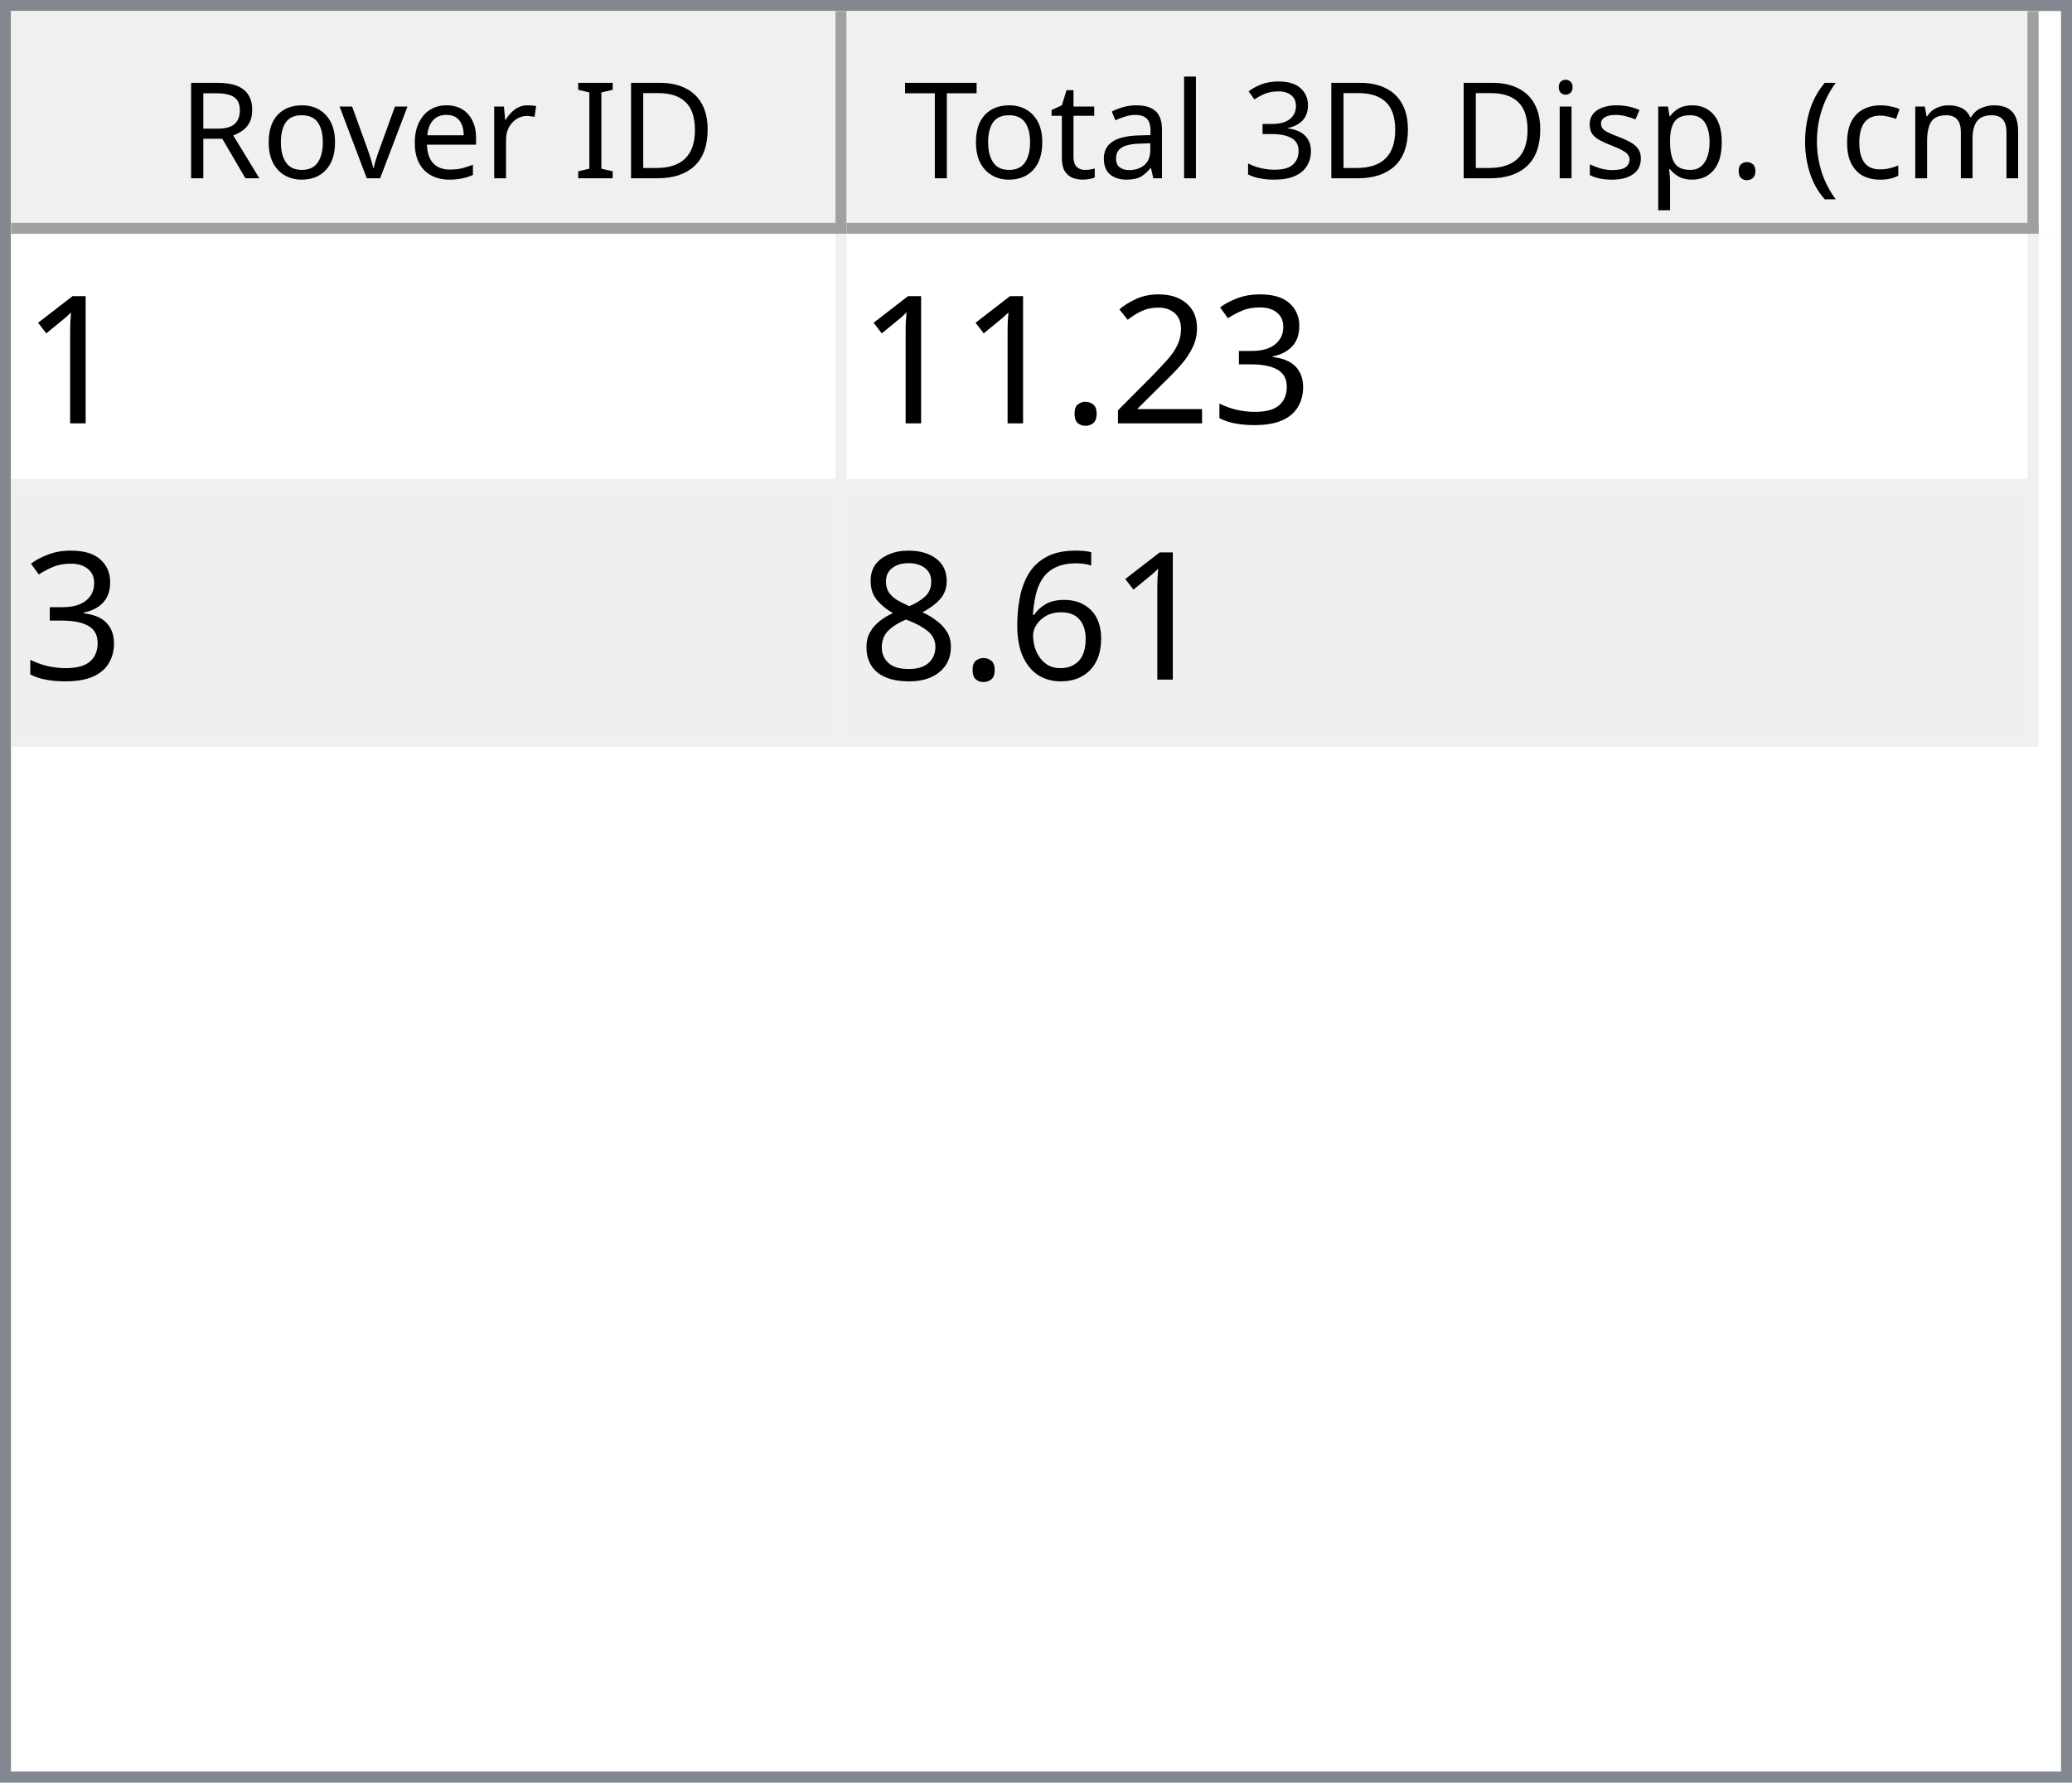
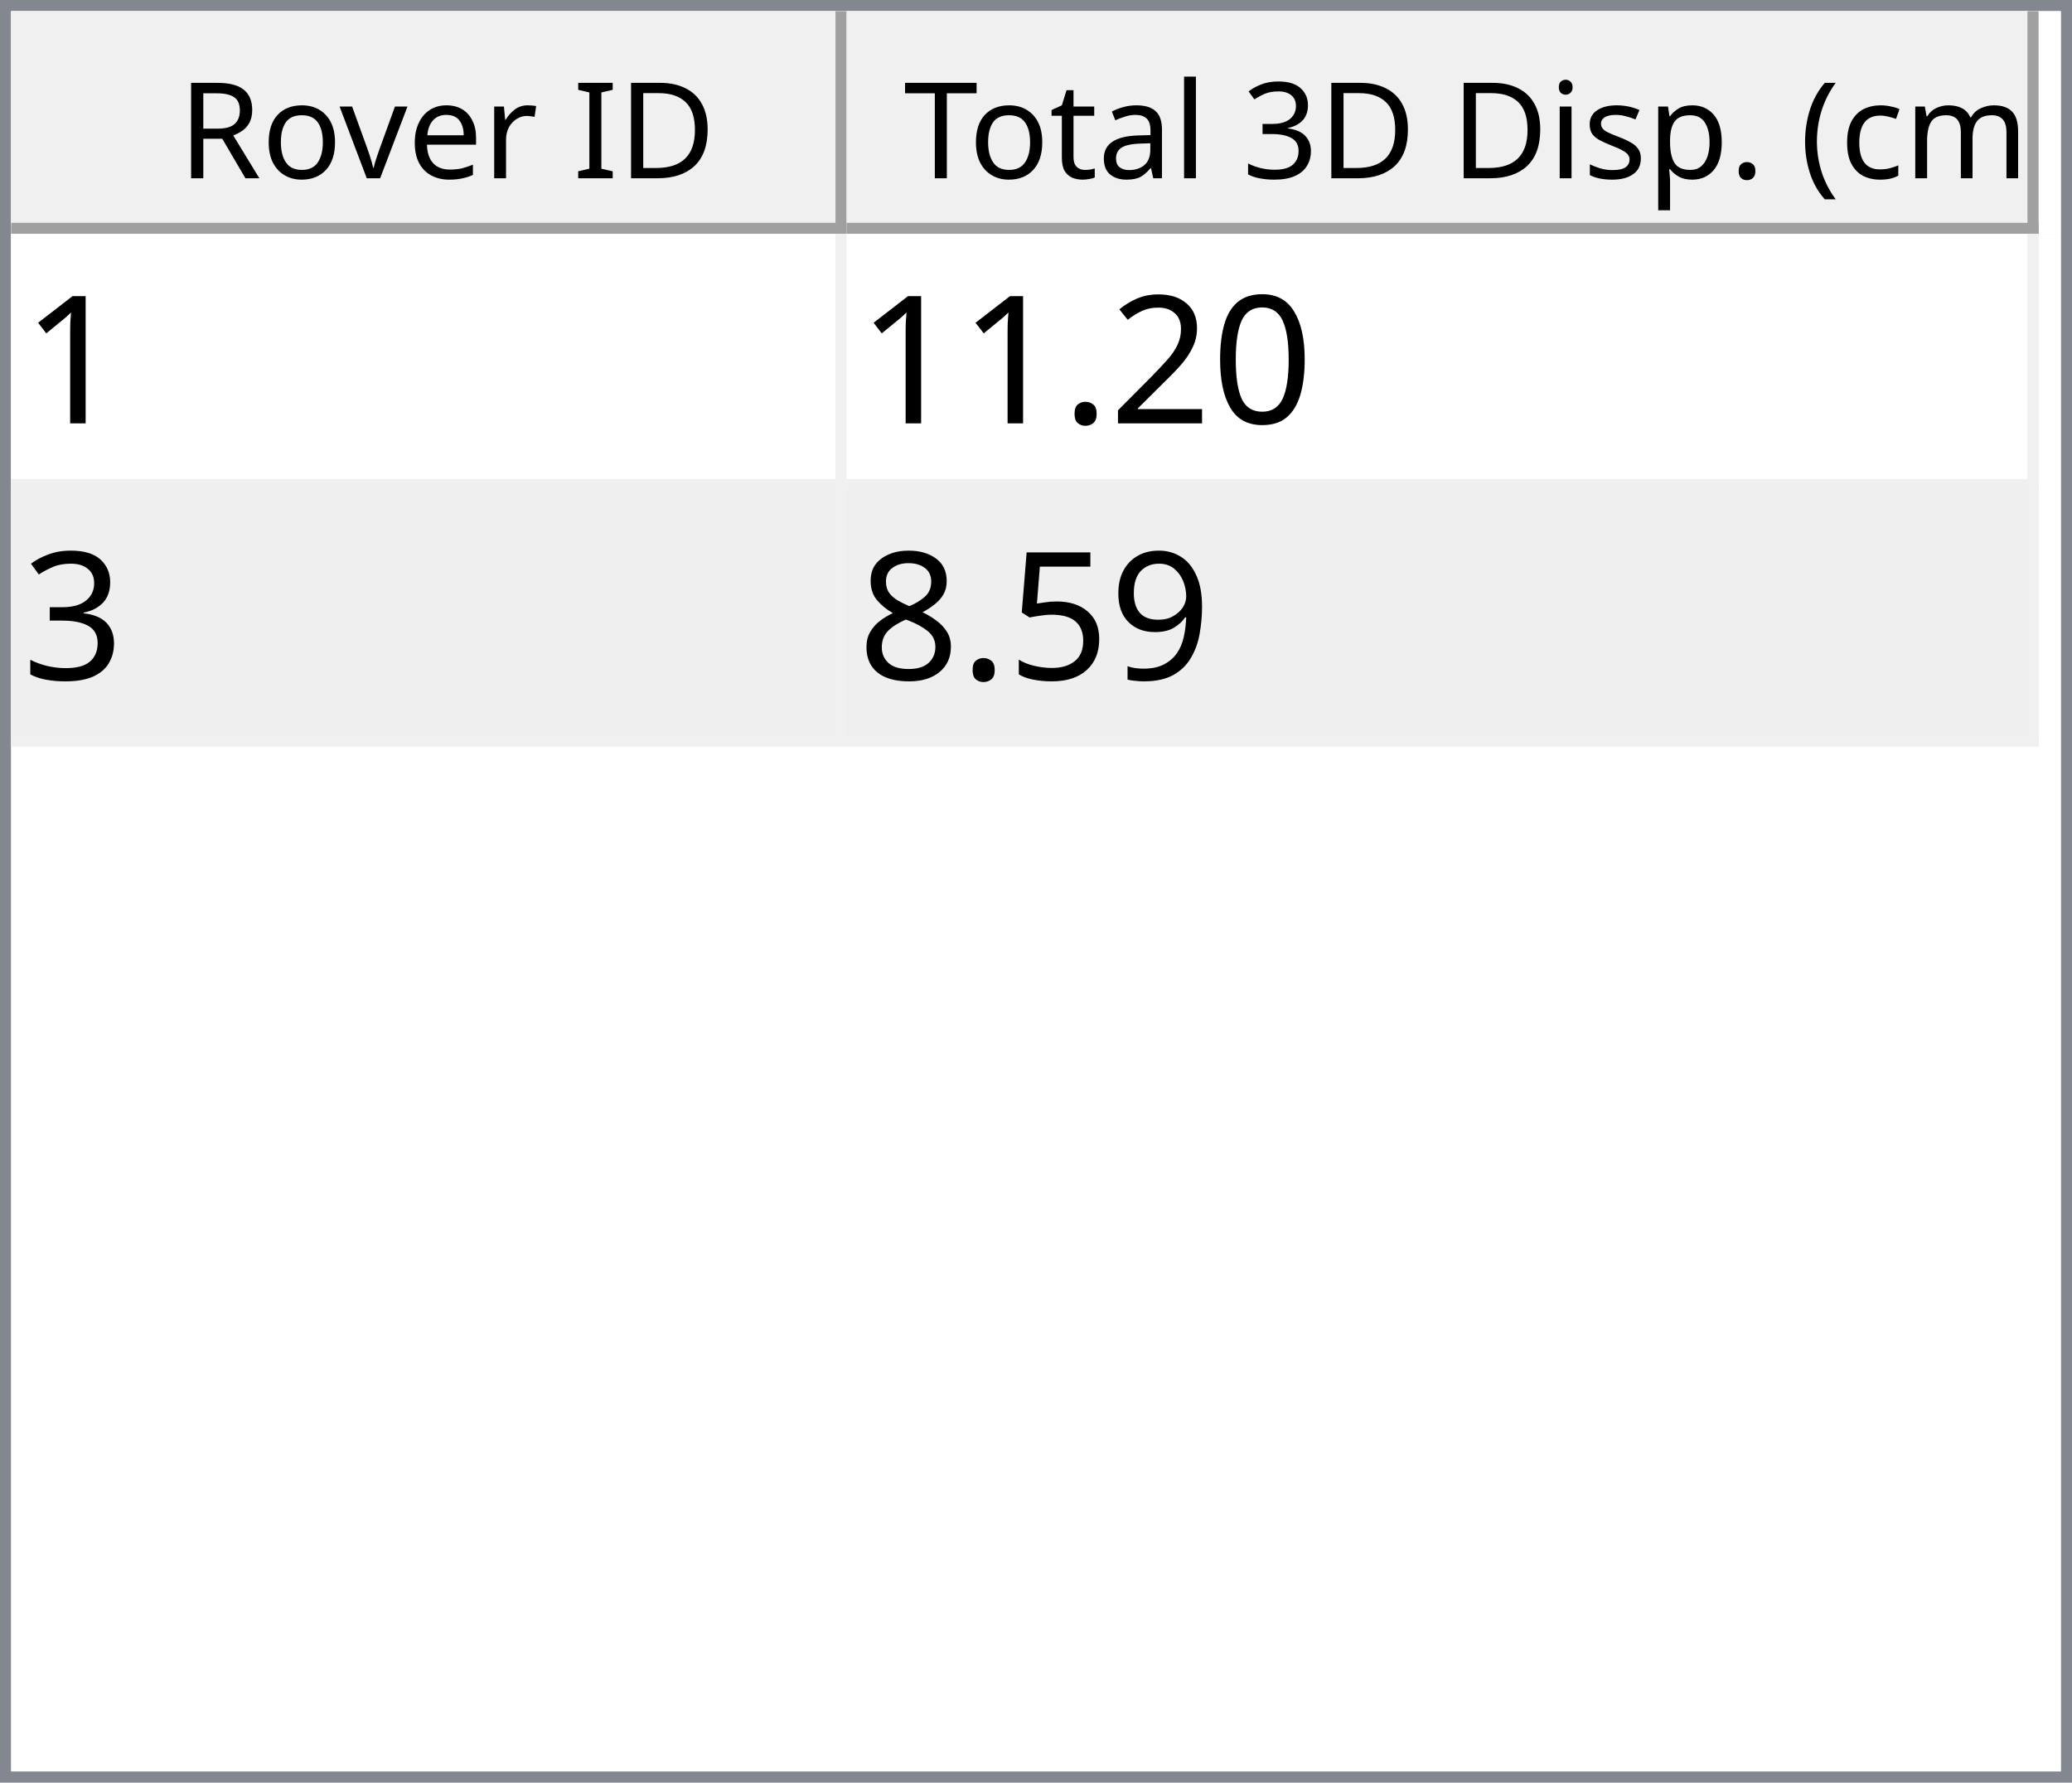
<svg xmlns="http://www.w3.org/2000/svg" style="fill-opacity:1; color-rendering:auto; color-interpolation:auto; text-rendering:auto; stroke:black; stroke-linecap:square; stroke-miterlimit:10; shape-rendering:auto; stroke-opacity:1; fill:black; stroke-dasharray:none; font-weight:normal; stroke-width:1; font-family:'Dialog'; font-style:normal; stroke-linejoin:miter; font-size:12px; stroke-dashoffset:0; image-rendering:auto;" width="186" height="160">
  <defs id="genericDefs" />
  <g>
    <defs id="defs1">
      <clipPath clipPathUnits="userSpaceOnUse" id="clipPath1">
        <path d="M0 0 L186 0 L186 160 L0 160 L0 0 Z" />
      </clipPath>
      <clipPath clipPathUnits="userSpaceOnUse" id="clipPath2">
        <path d="M0 0 L0 160 L186 160 L186 0 Z" />
      </clipPath>
      <clipPath clipPathUnits="userSpaceOnUse" id="clipPath3">
        <path d="M0 0 L0 20 L184 20 L184 0 Z" />
      </clipPath>
      <clipPath clipPathUnits="userSpaceOnUse" id="clipPath4">
        <path d="M0 0 L0 20 L75 20 L75 0 Z" />
      </clipPath>
      <clipPath clipPathUnits="userSpaceOnUse" id="clipPath5">
        <path d="M1 1 L1 19 L74 19 L74 1 Z" />
      </clipPath>
      <clipPath clipPathUnits="userSpaceOnUse" id="clipPath6">
        <path d="M0 0 L0 18 L73 18 L73 0 Z" />
      </clipPath>
      <clipPath clipPathUnits="userSpaceOnUse" id="clipPath7">
        <path d="M-0.5 -0.5 L-0.5 19.5 L74.5 19.5 L74.5 -0.5 Z" />
      </clipPath>
      <clipPath clipPathUnits="userSpaceOnUse" id="clipPath8">
        <path d="M0 0 L0 20 L107 20 L107 0 Z" />
      </clipPath>
      <clipPath clipPathUnits="userSpaceOnUse" id="clipPath9">
        <path d="M1 1 L1 19 L106 19 L106 1 Z" />
      </clipPath>
      <clipPath clipPathUnits="userSpaceOnUse" id="clipPath10">
        <path d="M0 0 L0 18 L105 18 L105 0 Z" />
      </clipPath>
      <clipPath clipPathUnits="userSpaceOnUse" id="clipPath11">
        <path d="M-0.5 -0.5 L-0.5 19.5 L106.5 19.5 L106.5 -0.5 Z" />
      </clipPath>
      <clipPath clipPathUnits="userSpaceOnUse" id="clipPath12">
        <path d="M0 0 L0 138 L184 138 L184 0 Z" />
      </clipPath>
      <clipPath clipPathUnits="userSpaceOnUse" id="clipPath13">
        <path d="M0 0 L0 46 L182 46 L182 0 Z" />
      </clipPath>
      <clipPath clipPathUnits="userSpaceOnUse" id="clipPath14">
        <path d="M-0.5 -0.5 L-0.5 45.5 L181.5 45.5 L181.5 -0.5 Z" />
      </clipPath>
      <clipPath clipPathUnits="userSpaceOnUse" id="clipPath15">
        <path d="M0 0 L0 22 L74 22 L74 0 Z" />
      </clipPath>
      <clipPath clipPathUnits="userSpaceOnUse" id="clipPath16">
        <path d="M0 0 L0 22 L106 22 L106 0 Z" />
      </clipPath>
      <font horiz-adv-x="64.551" id="font1">
        <font-face ascent="107.91" descent="25.098" units-per-em="100" style="font-style:normal; font-family:Segoe UI; font-weight:normal;" />
        <missing-glyph horiz-adv-x="64.551" d="M8.109 0 L8.109 68.266 L56.453 68.266 L56.453 0 L8.109 0 ZM15.328 7.234 L49.219 7.234 L49.219 61.031 L15.328 61.031 L15.328 7.234 Z" />
        <glyph unicode="D" horiz-adv-x="70.117" d="M9.188 0 L9.188 70.016 L28.516 70.016 Q65.531 70.016 65.531 35.891 Q65.531 19.672 55.25 9.836 Q44.969 0 27.734 0 L9.188 0 ZM17.391 62.594 L17.391 7.422 L27.828 7.422 Q41.609 7.422 49.273 14.797 Q56.938 22.172 56.938 35.688 Q56.938 62.594 28.328 62.594 L17.391 62.594 Z" />
        <glyph unicode="I" horiz-adv-x="26.611" d="M17.391 0 L9.188 0 L9.188 70.016 L17.391 70.016 L17.391 0 Z" />
        <glyph unicode=" " horiz-adv-x="27.393" d="" />
        <glyph unicode="r" horiz-adv-x="34.766" d="M34.188 41.891 Q32.078 43.5 28.125 43.5 Q23 43.5 19.555 38.672 Q16.109 33.844 16.109 25.484 L16.109 0 L8.109 0 L8.109 50 L16.109 50 L16.109 39.703 L16.312 39.703 Q18.016 44.969 21.531 47.922 Q25.047 50.875 29.391 50.875 Q32.516 50.875 34.188 50.203 L34.188 41.891 Z" />
        <glyph unicode="e" horiz-adv-x="52.295" d="M48.297 23 L12.984 23 Q13.188 14.656 17.484 10.109 Q21.781 5.562 29.297 5.562 Q37.75 5.562 44.828 11.141 L44.828 3.609 Q38.234 -1.172 27.391 -1.172 Q16.797 -1.172 10.742 5.641 Q4.688 12.453 4.688 24.812 Q4.688 36.469 11.305 43.82 Q17.922 51.172 27.734 51.172 Q37.547 51.172 42.922 44.828 Q48.297 38.484 48.297 27.203 L48.297 23 ZM40.094 29.781 Q40.047 36.719 36.75 40.578 Q33.453 44.438 27.594 44.438 Q21.922 44.438 17.969 40.383 Q14.016 36.328 13.094 29.781 L40.094 29.781 Z" />
        <glyph unicode="v" horiz-adv-x="47.9" d="M47.406 50 L27.484 0 L19.625 0 L0.688 50 L9.469 50 L22.172 13.672 Q23.578 9.672 23.922 6.688 L24.125 6.688 Q24.609 10.453 25.688 13.484 L38.969 50 L47.406 50 Z" />
        <glyph unicode="o" horiz-adv-x="58.594" d="M29 -1.172 Q17.922 -1.172 11.305 5.836 Q4.688 12.844 4.688 24.422 Q4.688 37.016 11.57 44.094 Q18.453 51.172 30.172 51.172 Q41.359 51.172 47.633 44.289 Q53.906 37.406 53.906 25.203 Q53.906 13.234 47.141 6.031 Q40.375 -1.172 29 -1.172 ZM29.594 44.438 Q21.875 44.438 17.383 39.188 Q12.891 33.938 12.891 24.703 Q12.891 15.828 17.43 10.695 Q21.969 5.562 29.594 5.562 Q37.359 5.562 41.531 10.594 Q45.703 15.625 45.703 24.906 Q45.703 34.281 41.531 39.359 Q37.359 44.438 29.594 44.438 Z" />
        <glyph unicode="R" horiz-adv-x="59.814" d="M59.375 0 L49.609 0 L37.891 19.625 Q36.281 22.359 34.766 24.289 Q33.25 26.219 31.664 27.438 Q30.078 28.656 28.25 29.219 Q26.422 29.781 24.125 29.781 L17.391 29.781 L17.391 0 L9.188 0 L9.188 70.016 L30.078 70.016 Q34.672 70.016 38.555 68.867 Q42.438 67.719 45.289 65.375 Q48.141 63.031 49.758 59.547 Q51.375 56.062 51.375 51.375 Q51.375 47.703 50.273 44.656 Q49.172 41.609 47.148 39.211 Q45.125 36.812 42.266 35.133 Q39.406 33.453 35.844 32.516 L35.844 32.328 Q37.594 31.547 38.891 30.547 Q40.188 29.547 41.359 28.18 Q42.531 26.812 43.68 25.078 Q44.828 23.344 46.234 21.047 L59.375 0 ZM17.391 62.594 L17.391 37.203 L28.516 37.203 Q31.594 37.203 34.203 38.133 Q36.812 39.062 38.719 40.797 Q40.625 42.531 41.703 45.047 Q42.781 47.562 42.781 50.688 Q42.781 56.297 39.141 59.445 Q35.5 62.594 28.609 62.594 L17.391 62.594 Z" />
        <glyph unicode=")" horiz-adv-x="30.176" d="M8.297 -15.922 L1.172 -15.922 Q16.406 2.344 16.406 26.812 Q16.406 51.469 1.078 70.016 L8.297 70.016 Q23.531 52.156 23.531 26.703 Q23.531 1.375 8.297 -15.922 Z" />
        <glyph unicode="m" horiz-adv-x="86.133" d="M79.109 0 L71.094 0 L71.094 28.719 Q71.094 37.016 68.531 40.727 Q65.969 44.438 59.906 44.438 Q54.781 44.438 51.195 39.75 Q47.609 35.062 47.609 28.516 L47.609 0 L39.594 0 L39.594 29.688 Q39.594 44.438 28.219 44.438 Q22.953 44.438 19.531 40.016 Q16.109 35.594 16.109 28.516 L16.109 0 L8.109 0 L8.109 50 L16.109 50 L16.109 42.094 L16.312 42.094 Q21.625 51.172 31.844 51.172 Q36.969 51.172 40.773 48.312 Q44.578 45.453 46 40.828 Q51.562 51.172 62.594 51.172 Q79.109 51.172 79.109 30.812 L79.109 0 Z" />
        <glyph unicode="c" horiz-adv-x="46.191" d="M42.188 2.297 Q36.422 -1.172 28.516 -1.172 Q17.828 -1.172 11.258 5.789 Q4.688 12.75 4.688 23.828 Q4.688 36.188 11.766 43.68 Q18.844 51.172 30.672 51.172 Q37.25 51.172 42.281 48.734 L42.281 40.531 Q36.719 44.438 30.375 44.438 Q22.703 44.438 17.797 38.945 Q12.891 33.453 12.891 24.516 Q12.891 15.719 17.508 10.641 Q22.125 5.562 29.891 5.562 Q36.422 5.562 42.188 9.906 L42.188 2.297 Z" />
        <glyph unicode="(" horiz-adv-x="30.176" d="M29.109 -15.922 L21.969 -15.922 Q6.844 1.375 6.844 26.703 Q6.844 52.156 21.969 70.016 L29.203 70.016 Q13.875 51.469 13.875 26.812 Q13.875 2.344 29.109 -15.922 Z" />
        <glyph unicode="." horiz-adv-x="21.68" d="M10.891 -1.078 Q8.641 -1.078 7.055 0.539 Q5.469 2.156 5.469 4.391 Q5.469 6.641 7.055 8.273 Q8.641 9.906 10.891 9.906 Q13.188 9.906 14.797 8.273 Q16.406 6.641 16.406 4.391 Q16.406 2.156 14.797 0.539 Q13.188 -1.078 10.891 -1.078 Z" />
        <glyph unicode="p" horiz-adv-x="58.789" d="M16.312 7.234 L16.109 7.234 L16.109 -23 L8.109 -23 L8.109 50 L16.109 50 L16.109 41.219 L16.312 41.219 Q22.219 51.172 33.594 51.172 Q43.266 51.172 48.688 44.461 Q54.109 37.75 54.109 26.469 Q54.109 13.922 48 6.375 Q41.891 -1.172 31.297 -1.172 Q21.578 -1.172 16.312 7.234 ZM16.109 27.391 L16.109 20.406 Q16.109 14.203 20.141 9.883 Q24.172 5.562 30.375 5.562 Q37.641 5.562 41.773 11.133 Q45.906 16.703 45.906 26.609 Q45.906 34.969 42.047 39.703 Q38.188 44.438 31.594 44.438 Q24.609 44.438 20.359 39.578 Q16.109 34.719 16.109 27.391 Z" />
        <glyph unicode="s" horiz-adv-x="42.432" d="M5.078 1.812 L5.078 10.406 Q11.625 5.562 19.484 5.562 Q30.031 5.562 30.031 12.594 Q30.031 14.594 29.125 15.992 Q28.219 17.391 26.68 18.461 Q25.141 19.531 23.07 20.383 Q21 21.234 18.609 22.172 Q15.281 23.484 12.766 24.828 Q10.25 26.172 8.57 27.859 Q6.891 29.547 6.031 31.695 Q5.172 33.844 5.172 36.719 Q5.172 40.234 6.789 42.945 Q8.406 45.656 11.086 47.484 Q13.766 49.312 17.211 50.242 Q20.656 51.172 24.312 51.172 Q30.812 51.172 35.938 48.922 L35.938 40.828 Q30.422 44.438 23.25 44.438 Q21 44.438 19.195 43.922 Q17.391 43.406 16.094 42.477 Q14.797 41.547 14.086 40.258 Q13.375 38.969 13.375 37.406 Q13.375 35.453 14.086 34.133 Q14.797 32.812 16.164 31.789 Q17.531 30.766 19.484 29.938 Q21.438 29.109 23.922 28.125 Q27.25 26.859 29.883 25.516 Q32.516 24.172 34.375 22.484 Q36.234 20.797 37.234 18.602 Q38.234 16.406 38.234 13.375 Q38.234 9.672 36.602 6.938 Q34.969 4.203 32.234 2.398 Q29.5 0.594 25.93 -0.289 Q22.359 -1.172 18.453 -1.172 Q10.75 -1.172 5.078 1.812 Z" />
        <glyph unicode="i" horiz-adv-x="24.219" d="M12.203 62.703 Q10.062 62.703 8.547 64.164 Q7.031 65.625 7.031 67.875 Q7.031 70.125 8.547 71.609 Q10.062 73.094 12.203 73.094 Q14.406 73.094 15.945 71.609 Q17.484 70.125 17.484 67.875 Q17.484 65.719 15.945 64.211 Q14.406 62.703 12.203 62.703 ZM16.109 0 L8.109 0 L8.109 50 L16.109 50 L16.109 0 Z" />
        <glyph unicode="3" horiz-adv-x="53.906" d="M46.531 19.828 Q46.531 15.094 44.75 11.211 Q42.969 7.328 39.719 4.57 Q36.469 1.812 31.93 0.297 Q27.391 -1.219 21.922 -1.219 Q11.922 -1.219 6 2.594 L6 11.188 Q13.094 5.609 22.219 5.609 Q25.875 5.609 28.828 6.539 Q31.781 7.469 33.906 9.227 Q36.031 10.984 37.18 13.477 Q38.328 15.969 38.328 19.094 Q38.328 32.812 18.797 32.812 L12.984 32.812 L12.984 39.594 L18.5 39.594 Q35.797 39.594 35.797 52.484 Q35.797 64.406 22.609 64.406 Q15.188 64.406 8.688 59.422 L8.688 67.188 Q15.375 71.188 24.609 71.188 Q29 71.188 32.57 69.969 Q36.141 68.75 38.68 66.555 Q41.219 64.359 42.609 61.281 Q44 58.203 44 54.5 Q44 40.672 30.031 36.719 L30.031 36.531 Q33.594 36.141 36.625 34.797 Q39.656 33.453 41.852 31.305 Q44.047 29.156 45.289 26.25 Q46.531 23.344 46.531 19.828 Z" />
        <glyph unicode="l" horiz-adv-x="24.219" d="M16.109 0 L8.109 0 L8.109 74.031 L16.109 74.031 L16.109 0 Z" />
        <glyph unicode="a" horiz-adv-x="50.879" d="M43.891 0 L35.891 0 L35.891 7.812 L35.688 7.812 Q30.469 -1.172 20.312 -1.172 Q12.844 -1.172 8.617 2.781 Q4.391 6.734 4.391 13.281 Q4.391 27.297 20.906 29.594 L35.891 31.688 Q35.891 44.438 25.594 44.438 Q16.547 44.438 9.281 38.281 L9.281 46.484 Q16.656 51.172 26.266 51.172 Q43.891 51.172 43.891 32.516 L43.891 0 ZM35.891 25.297 L23.828 23.641 Q18.266 22.859 15.43 20.875 Q12.594 18.891 12.594 13.875 Q12.594 10.203 15.211 7.883 Q17.828 5.562 22.172 5.562 Q28.125 5.562 32.008 9.742 Q35.891 13.922 35.891 20.312 L35.891 25.297 Z" />
        <glyph unicode="t" horiz-adv-x="33.887" d="M31.297 0.484 Q28.469 -1.078 23.828 -1.078 Q10.688 -1.078 10.688 13.578 L10.688 43.172 L2.094 43.172 L2.094 50 L10.688 50 L10.688 62.203 L18.703 64.797 L18.703 50 L31.297 50 L31.297 43.172 L18.703 43.172 L18.703 14.984 Q18.703 9.969 20.414 7.82 Q22.125 5.672 26.078 5.672 Q29.109 5.672 31.297 7.328 L31.297 0.484 Z" />
        <glyph unicode="T" horiz-adv-x="52.393" d="M50.594 62.594 L30.375 62.594 L30.375 0 L22.172 0 L22.172 62.594 L2 62.594 L2 70.016 L50.594 70.016 L50.594 62.594 Z" />
      </font>
      <font horiz-adv-x="75.0" id="font2">
        <font-face ascent="100.537" descent="21.973" units-per-em="100" style="font-style:normal; font-family:sans-serif; font-weight:normal;" />
        <missing-glyph horiz-adv-x="75.0" d="M12.5 0 L12.5 62.5 L62.5 62.5 L62.5 0 L12.5 0 ZM14.062 1.562 L60.938 1.562 L60.938 60.938 L14.062 60.938 L14.062 1.562 Z" />
        <glyph unicode="1" horiz-adv-x="55.615" d="M37.25 0 L28.469 0 L28.469 56 Q25.297 52.984 20.141 49.953 Q14.984 46.922 10.891 45.406 L10.891 53.906 Q18.266 57.375 23.781 62.305 Q29.297 67.234 31.594 71.875 L37.25 71.875 L37.25 0 Z" />
-         <glyph unicode="3" horiz-adv-x="55.615" d="M4.203 18.891 L12.984 20.062 Q14.5 12.594 18.141 9.297 Q21.781 6 27 6 Q33.203 6 37.477 10.297 Q41.75 14.594 41.75 20.953 Q41.75 27 37.797 30.93 Q33.844 34.859 27.734 34.859 Q25.25 34.859 21.531 33.891 L22.516 41.609 Q23.391 41.5 23.922 41.5 Q29.547 41.5 34.039 44.43 Q38.531 47.359 38.531 53.469 Q38.531 58.297 35.258 61.477 Q31.984 64.656 26.812 64.656 Q21.688 64.656 18.266 61.43 Q14.844 58.203 13.875 51.766 L5.078 53.328 Q6.688 62.156 12.398 67.016 Q18.109 71.875 26.609 71.875 Q32.469 71.875 37.398 69.359 Q42.328 66.844 44.945 62.5 Q47.562 58.156 47.562 53.266 Q47.562 48.641 45.07 44.828 Q42.578 41.016 37.703 38.766 Q44.047 37.312 47.562 32.695 Q51.078 28.078 51.078 21.141 Q51.078 11.766 44.242 5.25 Q37.406 -1.266 26.953 -1.266 Q17.531 -1.266 11.305 4.352 Q5.078 9.969 4.203 18.891 Z" />
+         <glyph unicode="0" horiz-adv-x="55.615" d="M4.156 35.297 Q4.156 48 6.766 55.742 Q9.375 63.484 14.523 67.68 Q19.672 71.875 27.484 71.875 Q33.25 71.875 37.594 69.555 Q41.938 67.234 44.773 62.867 Q47.609 58.5 49.219 52.227 Q50.828 45.953 50.828 35.297 Q50.828 22.703 48.242 14.969 Q45.656 7.234 40.508 3.008 Q35.359 -1.219 27.484 -1.219 Q17.141 -1.219 11.234 6.203 Q4.156 15.141 4.156 35.297 ZM13.188 35.297 Q13.188 17.672 17.312 11.836 Q21.438 6 27.484 6 Q33.547 6 37.672 11.859 Q41.797 17.719 41.797 35.297 Q41.797 52.984 37.672 58.789 Q33.547 64.594 27.391 64.594 Q21.344 64.594 17.719 59.469 Q13.188 52.938 13.188 35.297 Z" />
        <glyph unicode="2" horiz-adv-x="55.615" d="M50.344 8.453 L50.344 0 L3.031 0 Q2.938 3.172 4.047 6.109 Q5.859 10.938 9.836 15.625 Q13.812 20.312 21.344 26.469 Q33.016 36.031 37.117 41.625 Q41.219 47.219 41.219 52.203 Q41.219 57.422 37.477 61.008 Q33.734 64.594 27.734 64.594 Q21.391 64.594 17.578 60.789 Q13.766 56.984 13.719 50.25 L4.688 51.172 Q5.609 61.281 11.664 66.578 Q17.719 71.875 27.938 71.875 Q38.234 71.875 44.242 66.164 Q50.25 60.453 50.25 52 Q50.25 47.703 48.492 43.555 Q46.734 39.406 42.656 34.812 Q38.578 30.219 29.109 22.219 Q21.188 15.578 18.945 13.211 Q16.703 10.844 15.234 8.453 L50.344 8.453 Z" />
        <glyph unicode="." horiz-adv-x="27.783" d="M9.078 0 L9.078 10.016 L19.094 10.016 L19.094 0 L9.078 0 Z" />
-         <glyph unicode="6" horiz-adv-x="55.615" d="M49.75 54.047 L41.016 53.375 Q39.844 58.547 37.703 60.891 Q34.125 64.656 28.906 64.656 Q24.703 64.656 21.531 62.312 Q17.391 59.281 14.992 53.469 Q12.594 47.656 12.5 36.922 Q15.672 41.75 20.266 44.094 Q24.859 46.438 29.891 46.438 Q38.672 46.438 44.852 39.969 Q51.031 33.5 51.031 23.25 Q51.031 16.5 48.125 10.719 Q45.219 4.938 40.141 1.859 Q35.062 -1.219 28.609 -1.219 Q17.625 -1.219 10.695 6.859 Q3.766 14.938 3.766 33.5 Q3.766 54.25 11.422 63.672 Q18.109 71.875 29.438 71.875 Q37.891 71.875 43.289 67.141 Q48.688 62.406 49.75 54.047 ZM13.875 23.188 Q13.875 18.656 15.797 14.508 Q17.719 10.359 21.188 8.18 Q24.656 6 28.469 6 Q34.031 6 38.039 10.492 Q42.047 14.984 42.047 22.703 Q42.047 30.125 38.086 34.398 Q34.125 38.672 28.125 38.672 Q22.172 38.672 18.023 34.398 Q13.875 30.125 13.875 23.188 Z" />
+         <glyph unicode="3" horiz-adv-x="55.615" d="M4.203 18.891 L12.984 20.062 Q14.5 12.594 18.141 9.297 Q21.781 6 27 6 Q33.203 6 37.477 10.297 Q41.75 14.594 41.75 20.953 Q41.75 27 37.797 30.93 Q33.844 34.859 27.734 34.859 Q25.25 34.859 21.531 33.891 L22.516 41.609 Q23.391 41.5 23.922 41.5 Q29.547 41.5 34.039 44.43 Q38.531 47.359 38.531 53.469 Q38.531 58.297 35.258 61.477 Q31.984 64.656 26.812 64.656 Q21.688 64.656 18.266 61.43 Q14.844 58.203 13.875 51.766 L5.078 53.328 Q6.688 62.156 12.398 67.016 Q18.109 71.875 26.609 71.875 Q32.469 71.875 37.398 69.359 Q42.328 66.844 44.945 62.5 Q47.562 58.156 47.562 53.266 Q47.562 48.641 45.07 44.828 Q42.578 41.016 37.703 38.766 Q44.047 37.312 47.562 32.695 Q51.078 28.078 51.078 21.141 Q51.078 11.766 44.242 5.25 Q37.406 -1.266 26.953 -1.266 Q17.531 -1.266 11.305 4.352 Q5.078 9.969 4.203 18.891 Z" />
+         <glyph unicode="9" horiz-adv-x="55.615" d="M5.469 16.547 L13.922 17.328 Q14.984 11.375 18.016 8.688 Q21.047 6 25.781 6 Q29.828 6 32.883 7.859 Q35.938 9.719 37.891 12.82 Q39.844 15.922 41.164 21.195 Q42.484 26.469 42.484 31.938 Q42.484 32.516 42.438 33.688 Q39.797 29.5 35.234 26.883 Q30.672 24.266 25.344 24.266 Q16.453 24.266 10.305 30.711 Q4.156 37.156 4.156 47.703 Q4.156 58.594 10.578 65.234 Q17 71.875 26.656 71.875 Q33.641 71.875 39.43 68.117 Q45.219 64.359 48.219 57.398 Q51.219 50.438 51.219 37.25 Q51.219 23.531 48.242 15.406 Q45.266 7.281 39.383 3.031 Q33.5 -1.219 25.594 -1.219 Q17.188 -1.219 11.867 3.445 Q6.547 8.109 5.469 16.547 ZM41.453 48.141 Q41.453 55.719 37.43 60.156 Q33.406 64.594 27.734 64.594 Q21.875 64.594 17.531 59.812 Q13.188 55.031 13.188 47.406 Q13.188 40.578 17.312 36.305 Q21.438 32.031 27.484 32.031 Q33.594 32.031 37.523 36.305 Q41.453 40.578 41.453 48.141 Z" />
+         <glyph unicode="5" horiz-adv-x="55.615" d="M4.156 18.75 L13.375 19.531 Q14.406 12.797 18.141 9.398 Q21.875 6 27.156 6 Q33.5 6 37.891 10.789 Q42.281 15.578 42.281 23.484 Q42.281 31 38.062 35.352 Q33.844 39.703 27 39.703 Q22.75 39.703 19.336 37.773 Q15.922 35.844 13.969 32.766 L5.719 33.844 L12.641 70.609 L48.25 70.609 L48.25 62.203 L19.672 62.203 L15.828 42.969 Q22.266 47.469 29.344 47.469 Q38.719 47.469 45.164 40.969 Q51.609 34.469 51.609 24.266 Q51.609 14.547 45.953 7.469 Q39.062 -1.219 27.156 -1.219 Q17.391 -1.219 11.211 4.25 Q5.031 9.719 4.156 18.75 Z" />
        <glyph unicode="8" horiz-adv-x="55.615" d="M17.672 38.812 Q12.203 40.828 9.57 44.539 Q6.938 48.25 6.938 53.422 Q6.938 61.234 12.555 66.555 Q18.172 71.875 27.484 71.875 Q36.859 71.875 42.578 66.43 Q48.297 60.984 48.297 53.172 Q48.297 48.188 45.68 44.508 Q43.062 40.828 37.75 38.812 Q44.344 36.672 47.781 31.883 Q51.219 27.094 51.219 20.453 Q51.219 11.281 44.727 5.031 Q38.234 -1.219 27.641 -1.219 Q17.047 -1.219 10.547 5.055 Q4.047 11.328 4.047 20.703 Q4.047 27.688 7.594 32.398 Q11.141 37.109 17.672 38.812 ZM15.922 53.719 Q15.922 48.641 19.195 45.414 Q22.469 42.188 27.688 42.188 Q32.766 42.188 36.016 45.383 Q39.266 48.578 39.266 53.219 Q39.266 58.062 35.914 61.359 Q32.562 64.656 27.594 64.656 Q22.562 64.656 19.242 61.43 Q15.922 58.203 15.922 53.719 ZM13.094 20.656 Q13.094 16.891 14.875 13.375 Q16.656 9.859 20.172 7.93 Q23.688 6 27.734 6 Q34.031 6 38.133 10.055 Q42.234 14.109 42.234 20.359 Q42.234 26.703 38.016 30.859 Q33.797 35.016 27.438 35.016 Q21.234 35.016 17.164 30.914 Q13.094 26.812 13.094 20.656 Z" />
      </font>
    </defs>
    <g style="fill:white; stroke:white;">
      <rect x="0" y="0" width="186" style="clip-path:url(#clipPath1); stroke:none;" height="160" />
    </g>
    <g style="fill:white; text-rendering:optimizeSpeed; color-rendering:optimizeSpeed; image-rendering:optimizeSpeed; shape-rendering:crispEdges; stroke:white; color-interpolation:sRGB;">
      <rect x="0" width="186" height="160" y="0" style="stroke:none;" />
      <path style="stroke:none;" d="M0 160 L186 160 L186 0 L0 0 Z" />
    </g>
    <g style="fill:rgb(240,240,240); font-family:'Segoe UI'; stroke:rgb(240,240,240);">
      <rect x="0" y="0" width="186" style="clip-path:url(#clipPath2); stroke:none;" height="160" />
    </g>
    <g style="fill:rgb(130,135,144); font-family:'Segoe UI'; stroke:rgb(130,135,144);">
      <path d="M0 0 L186 0 L186 160 L0 160 L0 0 ZM1 1 L185 1 L185 159 L1 159 L1 1 Z" style="fill-rule:evenodd; clip-path:url(#clipPath2); stroke:none;" />
    </g>
    <g style="fill:white; font-family:'Segoe UI'; stroke:white;" transform="translate(1,1)">
      <rect x="0" y="0" width="184" style="clip-path:url(#clipPath3); stroke:none;" height="20" />
    </g>
    <g style="fill:rgb(240,240,240); font-family:'Segoe UI'; stroke:rgb(240,240,240);" transform="translate(1,1)">
      <rect x="0" y="0" width="75" style="clip-path:url(#clipPath4); stroke:none;" height="20" />
    </g>
    <g style="font-family:'Segoe UI';" transform="translate(2,2)">
      <text x="14" xml:space="preserve" y="14" style="clip-path:url(#clipPath6); stroke:none;">Rover ID</text>
    </g>
    <g style="fill:rgb(160,160,160); font-family:'Segoe UI'; stroke:rgb(160,160,160); stroke-linejoin:bevel;" transform="translate(1.5,1.5)">
      <line x1="74" x2="74" y1="0" style="fill:none; clip-path:url(#clipPath7);" y2="19" />
    </g>
    <g style="fill:rgb(160,160,160); font-family:'Segoe UI'; stroke:rgb(160,160,160); stroke-linejoin:bevel;" transform="matrix(1,0,0,1,1,1) translate(0.5,0.5)">
      <line x1="0" x2="74" y1="19" style="fill:none; clip-path:url(#clipPath7);" y2="19" />
    </g>
    <g style="fill:rgb(240,240,240); font-family:'Segoe UI'; stroke:rgb(240,240,240);" transform="translate(76,1)">
      <rect x="0" y="0" width="107" style="clip-path:url(#clipPath8); stroke:none;" height="20" />
    </g>
    <g style="font-family:'Segoe UI';" transform="translate(77,2)">
      <text x="1" xml:space="preserve" y="14" style="clip-path:url(#clipPath10); stroke:none;"> Total 3D Disp. (cm)</text>
    </g>
    <g style="fill:rgb(160,160,160); font-family:'Segoe UI'; stroke:rgb(160,160,160); stroke-linejoin:bevel;" transform="translate(76.5,1.5)">
      <line x1="106" x2="106" y1="0" style="fill:none; clip-path:url(#clipPath11);" y2="19" />
    </g>
    <g style="fill:rgb(160,160,160); font-family:'Segoe UI'; stroke:rgb(160,160,160); stroke-linejoin:bevel;" transform="matrix(1,0,0,1,76,1) translate(0.5,0.5)">
      <line x1="0" x2="106" y1="19" style="fill:none; clip-path:url(#clipPath11);" y2="19" />
    </g>
    <g style="fill:white; font-family:'Segoe UI'; stroke:white;" transform="translate(1,21)">
      <rect x="0" y="0" width="184" style="clip-path:url(#clipPath12); stroke:none;" height="138" />
    </g>
    <g style="fill:rgb(240,240,240); font-size:16px; font-family:sans-serif; stroke:rgb(240,240,240);" transform="translate(1,21)">
      <rect x="0" y="0" width="182" style="clip-path:url(#clipPath13); stroke:none;" height="46" />
      <line transform="translate(0.5,0.5)" x1="0" x2="181" y1="22" style="clip-path:url(#clipPath14); fill:none; stroke-linejoin:bevel;" y2="22" />
    </g>
    <g transform="matrix(1,0,0,1,1,21) translate(0.5,0.5)" style="fill:rgb(240,240,240); font-size:16px; font-family:sans-serif; stroke:rgb(240,240,240); stroke-linejoin:bevel;">
      <line x1="0" x2="181" y1="45" style="fill:none; clip-path:url(#clipPath14);" y2="45" />
    </g>
    <g transform="matrix(1,0,0,1,1,21) translate(0.5,0.5)" style="fill:rgb(240,240,240); font-size:16px; font-family:sans-serif; stroke:rgb(240,240,240); stroke-linejoin:bevel;">
      <line x1="74" x2="74" y1="0" style="fill:none; clip-path:url(#clipPath14);" y2="45" />
    </g>
    <g transform="matrix(1,0,0,1,1,21) translate(0.5,0.5)" style="fill:rgb(240,240,240); font-size:16px; font-family:sans-serif; stroke:rgb(240,240,240); stroke-linejoin:bevel;">
      <line x1="181" x2="181" y1="0" style="fill:none; clip-path:url(#clipPath14);" y2="45" />
    </g>
    <g style="fill:white; font-size:16px; font-family:sans-serif; stroke:white;" transform="matrix(1,0,0,1,1,21)">
      <rect x="0" y="0" width="74" style="clip-path:url(#clipPath15); stroke:none;" height="22" />
      <text x="1" y="17" style="fill:black; clip-path:url(#clipPath15); stroke:none;" xml:space="preserve">1</text>
    </g>
    <g style="fill:white; font-size:16px; font-family:sans-serif; stroke:white;" transform="matrix(1,0,0,1,1,21) translate(75,0)">
      <rect x="0" y="0" width="106" style="clip-path:url(#clipPath16); stroke:none;" height="22" />
-       <text x="1" y="17" style="fill:black; clip-path:url(#clipPath16); stroke:none;" xml:space="preserve">11.23</text>
+       <text x="1" y="17" style="fill:black; clip-path:url(#clipPath16); stroke:none;" xml:space="preserve">11.20</text>
    </g>
    <g style="fill:rgb(239,239,239); font-size:16px; font-family:sans-serif; stroke:rgb(239,239,239);" transform="matrix(1,0,0,1,1,21) translate(0,23)">
      <rect x="0" y="0" width="74" style="clip-path:url(#clipPath15); stroke:none;" height="22" />
      <text x="1" y="17" style="fill:black; clip-path:url(#clipPath15); stroke:none;" xml:space="preserve">3</text>
    </g>
    <g style="fill:rgb(239,239,239); font-size:16px; font-family:sans-serif; stroke:rgb(239,239,239);" transform="matrix(1,0,0,1,1,21) translate(75,23)">
      <rect x="0" y="0" width="106" style="clip-path:url(#clipPath16); stroke:none;" height="22" />
-       <text x="1" y="17" style="fill:black; clip-path:url(#clipPath16); stroke:none;" xml:space="preserve">8.61</text>
+       <text x="1" y="17" style="fill:black; clip-path:url(#clipPath16); stroke:none;" xml:space="preserve">8.59</text>
    </g>
  </g>
</svg>
